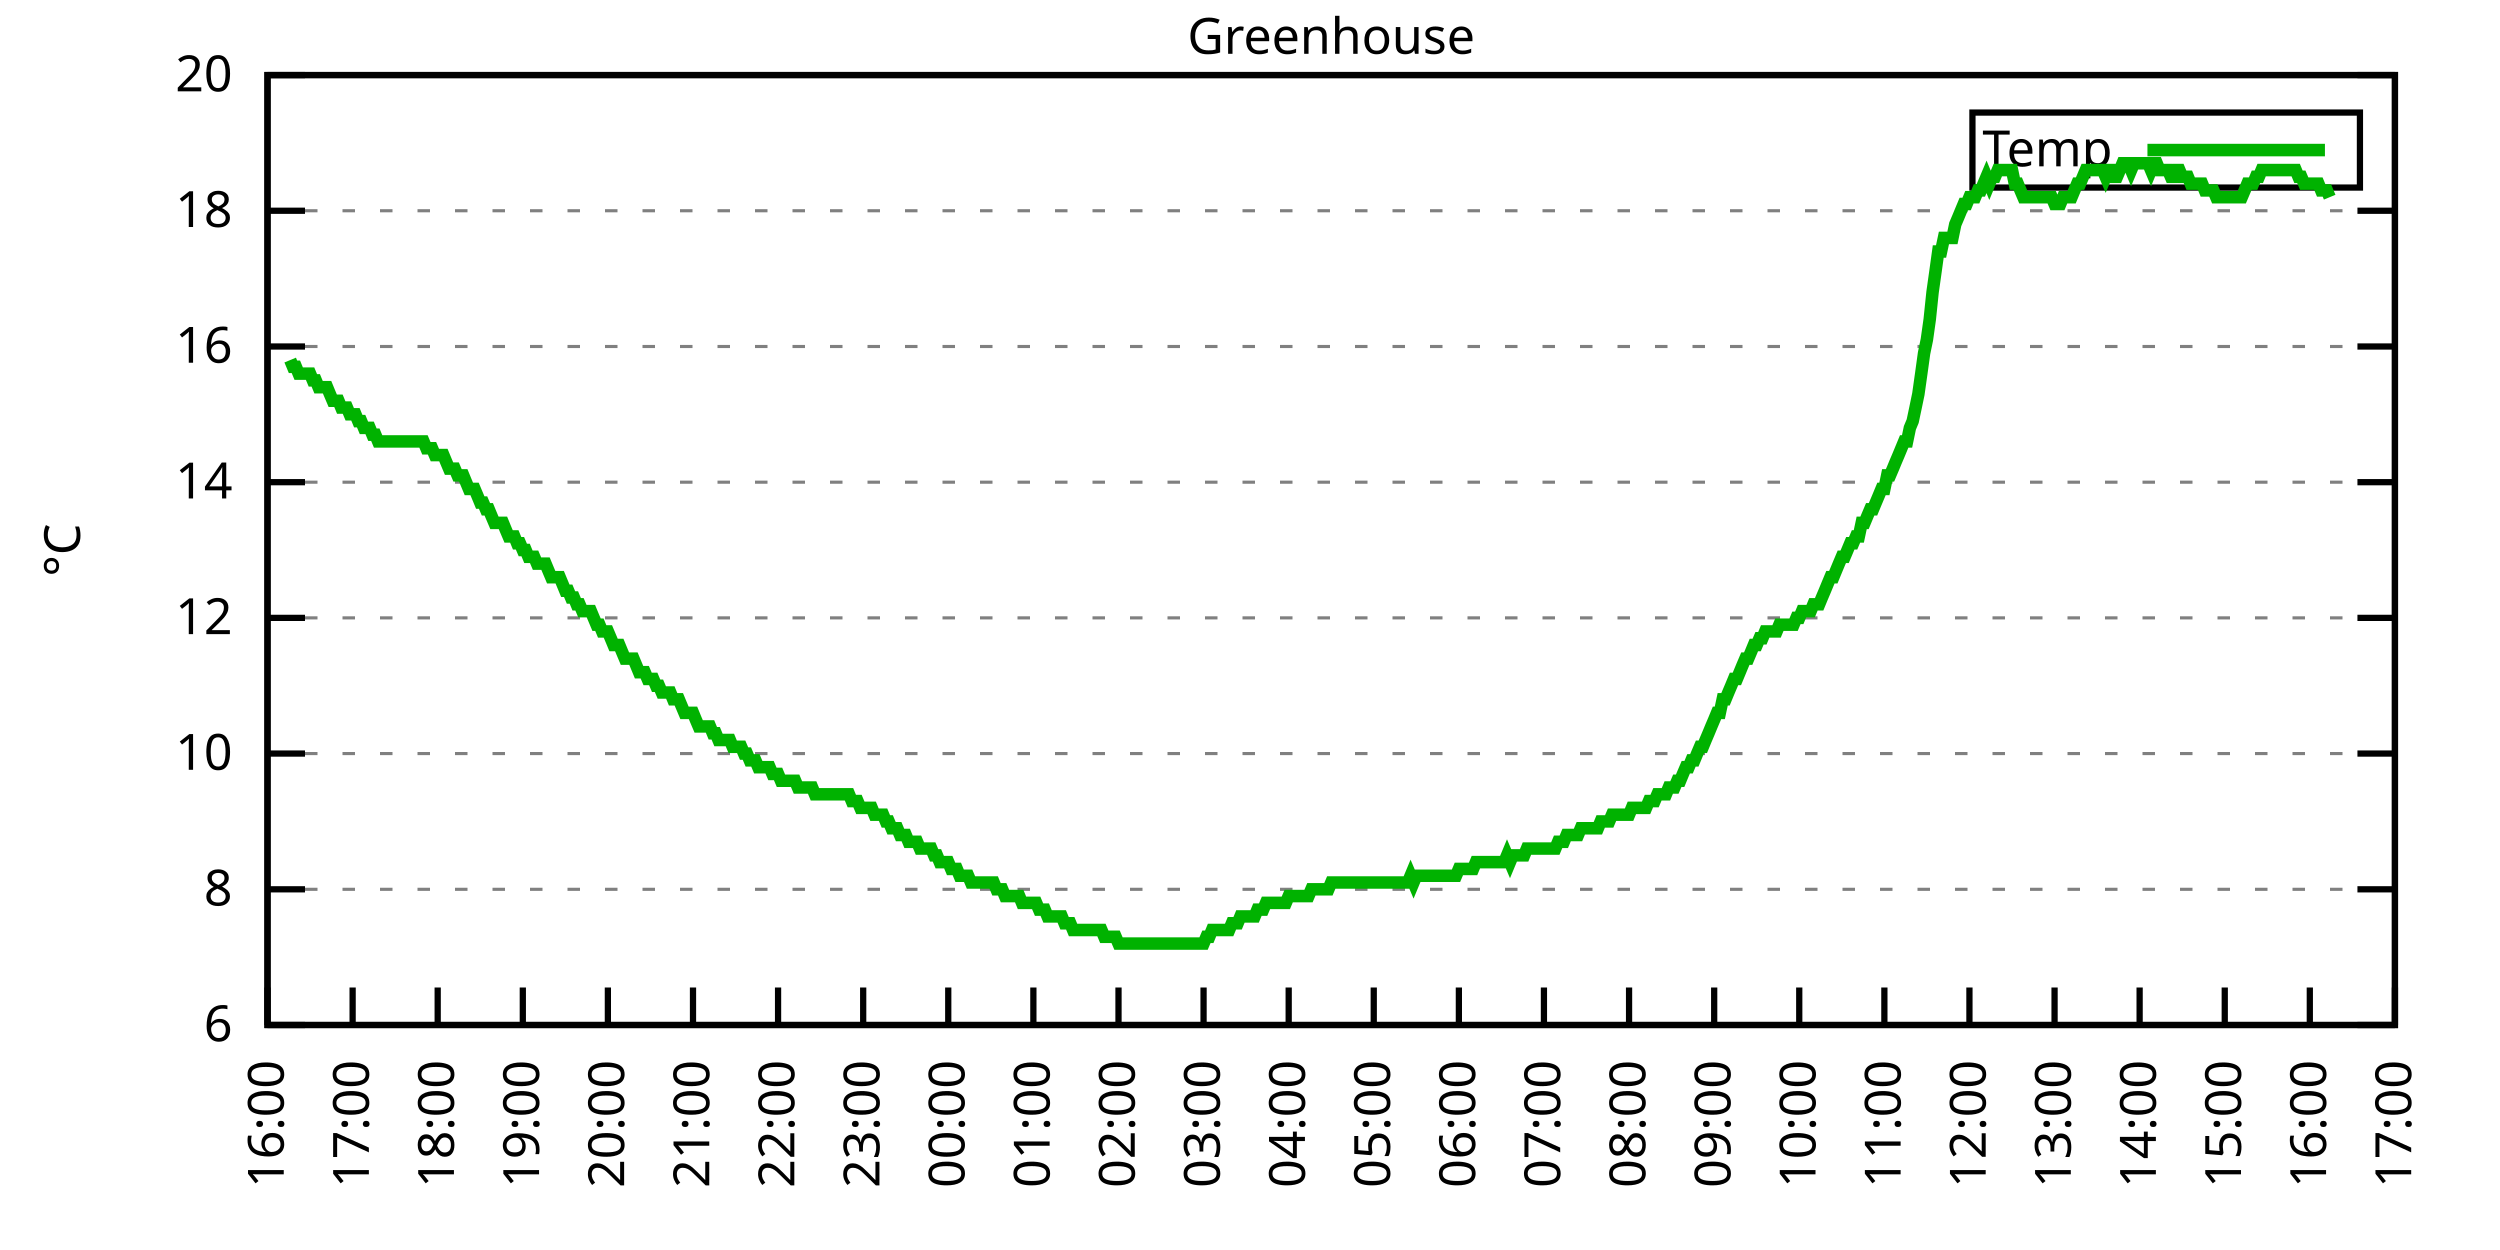
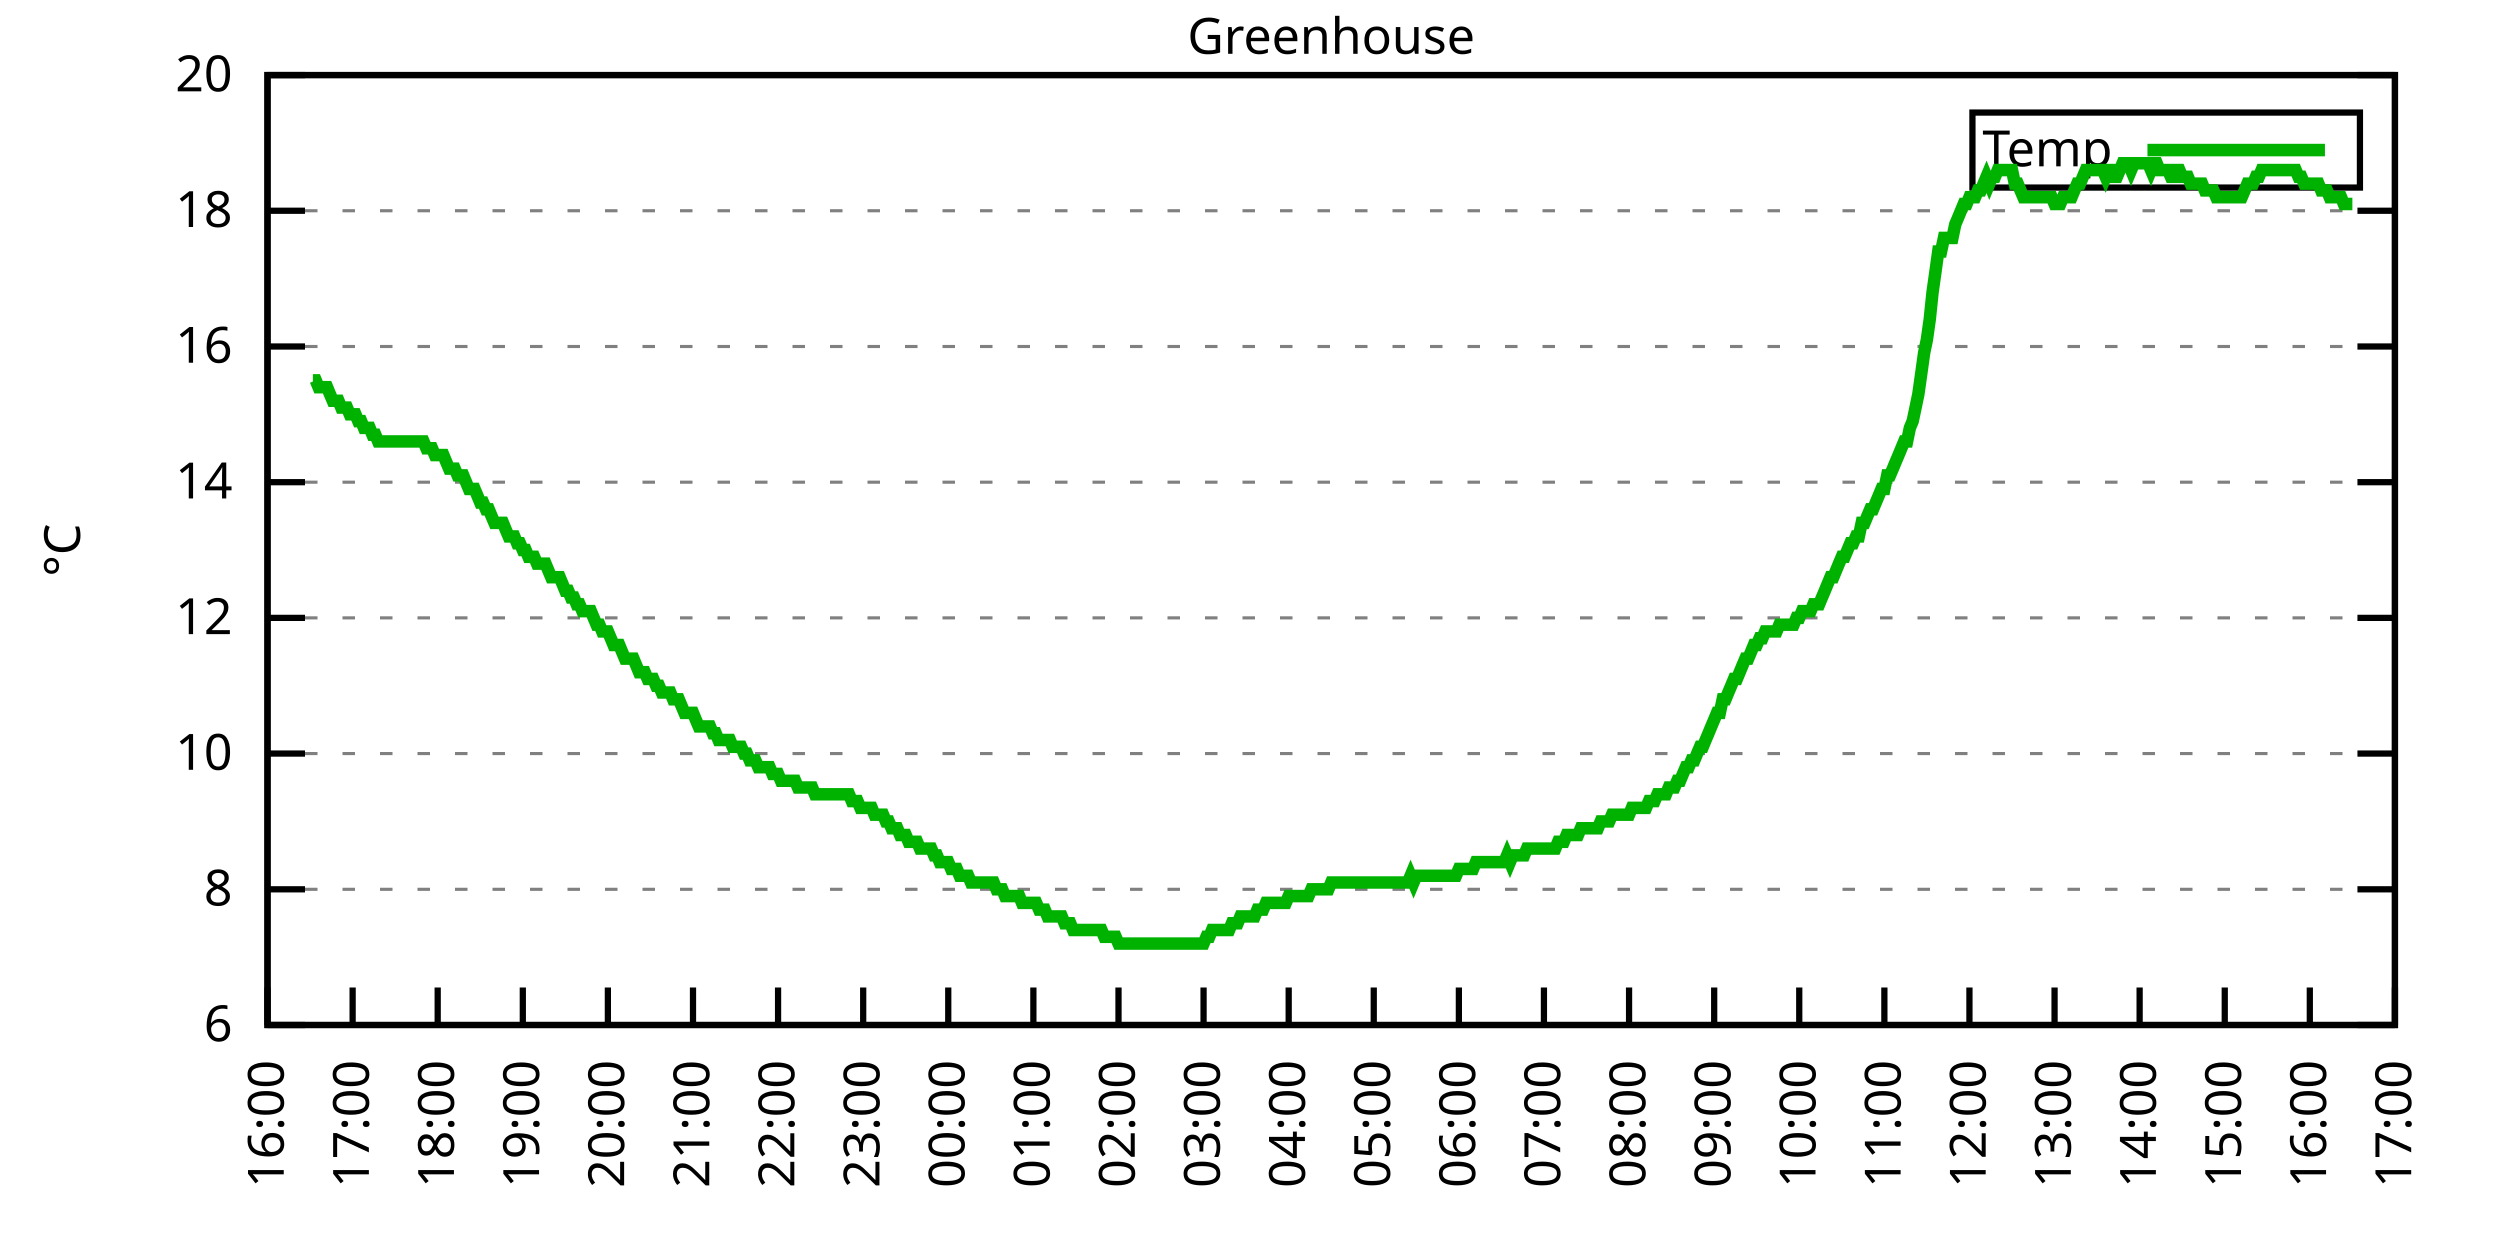
<svg xmlns="http://www.w3.org/2000/svg" xmlns:xlink="http://www.w3.org/1999/xlink" width="400" height="200" viewBox="0 0 400 200">
  <g id="gnuplot_canvas">
    <rect x="0" y="0" width="400" height="200" fill="none" />
    <defs>
      <circle id="gpDot" r="0.5" stroke-width="0.5" stroke="currentColor" />
      <path id="gpPt0" stroke-width="0.333" stroke="currentColor" d="M-1,0 h2 M0,-1 v2" />
      <path id="gpPt1" stroke-width="0.333" stroke="currentColor" d="M-1,-1 L1,1 M1,-1 L-1,1" />
      <path id="gpPt2" stroke-width="0.333" stroke="currentColor" d="M-1,0 L1,0 M0,-1 L0,1 M-1,-1 L1,1 M-1,1 L1,-1" />
      <rect id="gpPt3" stroke-width="0.333" stroke="currentColor" x="-1" y="-1" width="2" height="2" />
      <rect id="gpPt4" stroke-width="0.333" stroke="currentColor" fill="currentColor" x="-1" y="-1" width="2" height="2" />
      <circle id="gpPt5" stroke-width="0.333" stroke="currentColor" cx="0" cy="0" r="1" />
      <use xlink:href="#gpPt5" id="gpPt6" fill="currentColor" stroke="none" />
      <path id="gpPt7" stroke-width="0.333" stroke="currentColor" d="M0,-1.33 L-1.33,0.67 L1.33,0.67 z" />
      <use xlink:href="#gpPt7" id="gpPt8" fill="currentColor" stroke="none" />
      <use xlink:href="#gpPt7" id="gpPt9" stroke="currentColor" transform="rotate(180)" />
      <use xlink:href="#gpPt9" id="gpPt10" fill="currentColor" stroke="none" />
      <use xlink:href="#gpPt3" id="gpPt11" stroke="currentColor" transform="rotate(45)" />
      <use xlink:href="#gpPt11" id="gpPt12" fill="currentColor" stroke="none" />
      <path id="gpPt13" stroke-width="0.333" stroke="currentColor" d="M0,1.330 L1.265,0.411 L0.782,-1.067 L-0.782,-1.076 L-1.265,0.411 z" />
      <use xlink:href="#gpPt13" id="gpPt14" fill="currentColor" stroke="none" />
      <filter id="textbox" filterUnits="objectBoundingBox" x="0" y="0" height="1" width="1">
        <feFlood flood-color="white" flood-opacity="1" result="bgnd" />
        <feComposite in="SourceGraphic" in2="bgnd" operator="atop" />
      </filter>
      <filter id="greybox" filterUnits="objectBoundingBox" x="0" y="0" height="1" width="1">
        <feFlood flood-color="lightgrey" flood-opacity="1" result="grey" />
        <feComposite in="SourceGraphic" in2="grey" operator="atop" />
      </filter>
    </defs>
    <g fill="none" color="white" stroke="currentColor" stroke-width="1.00" stroke-linecap="butt" stroke-linejoin="miter">
</g>
    <g fill="none" color="black" stroke="currentColor" stroke-width="1.00" stroke-linecap="butt" stroke-linejoin="miter">
      <g stroke="none" shape-rendering="crispEdges">
        <polygon fill="rgb(255, 255, 255)" points="42.80,164.00 383.18,164.00 383.18,12.02 42.80,12.02 " />
      </g>
    </g>
    <g fill="none" color="black" stroke="currentColor" stroke-width="1.00" stroke-linecap="butt" stroke-linejoin="miter">
</g>
    <g fill="none" color="black" stroke="black" stroke-width="0.50" stroke-linecap="butt" stroke-linejoin="miter">
</g>
    <g fill="none" color="gray" stroke="currentColor" stroke-width="0.50" stroke-linecap="butt" stroke-linejoin="miter">
      <path stroke="gray" stroke-dasharray="2,4" class="gridline" d="M42.80,164.00 L383.19,164.00  " />
    </g>
    <g fill="none" color="gray" stroke="gray" stroke-width="1.00" stroke-linecap="butt" stroke-linejoin="miter">
</g>
    <g fill="none" color="black" stroke="currentColor" stroke-width="1.00" stroke-linecap="butt" stroke-linejoin="miter">
      <path stroke="black" d="M42.80,164.00 L48.80,164.00 M383.19,164.00 L377.19,164.00  " />
      <g transform="translate(37.20,166.60)" stroke="none" fill="black" font-family="Sans" font-size="8.00" text-anchor="end">
        <text>
          <tspan font-family="Sans"> 6</tspan>
        </text>
      </g>
    </g>
    <g fill="none" color="black" stroke="currentColor" stroke-width="1.00" stroke-linecap="butt" stroke-linejoin="miter">
</g>
    <g fill="none" color="black" stroke="black" stroke-width="0.50" stroke-linecap="butt" stroke-linejoin="miter">
</g>
    <g fill="none" color="gray" stroke="currentColor" stroke-width="0.50" stroke-linecap="butt" stroke-linejoin="miter">
      <path stroke="gray" stroke-dasharray="2,4" class="gridline" d="M42.80,142.29 L383.19,142.29  " />
    </g>
    <g fill="none" color="gray" stroke="gray" stroke-width="1.00" stroke-linecap="butt" stroke-linejoin="miter">
</g>
    <g fill="none" color="black" stroke="currentColor" stroke-width="1.00" stroke-linecap="butt" stroke-linejoin="miter">
      <path stroke="black" d="M42.80,142.29 L48.80,142.29 M383.19,142.29 L377.19,142.29  " />
      <g transform="translate(37.20,144.89)" stroke="none" fill="black" font-family="Sans" font-size="8.00" text-anchor="end">
        <text>
          <tspan font-family="Sans"> 8</tspan>
        </text>
      </g>
    </g>
    <g fill="none" color="black" stroke="currentColor" stroke-width="1.00" stroke-linecap="butt" stroke-linejoin="miter">
</g>
    <g fill="none" color="black" stroke="black" stroke-width="0.50" stroke-linecap="butt" stroke-linejoin="miter">
</g>
    <g fill="none" color="gray" stroke="currentColor" stroke-width="0.50" stroke-linecap="butt" stroke-linejoin="miter">
      <path stroke="gray" stroke-dasharray="2,4" class="gridline" d="M42.80,120.57 L383.19,120.57  " />
    </g>
    <g fill="none" color="gray" stroke="gray" stroke-width="1.00" stroke-linecap="butt" stroke-linejoin="miter">
</g>
    <g fill="none" color="black" stroke="currentColor" stroke-width="1.00" stroke-linecap="butt" stroke-linejoin="miter">
      <path stroke="black" d="M42.80,120.57 L48.80,120.57 M383.19,120.57 L377.19,120.57  " />
      <g transform="translate(37.20,123.17)" stroke="none" fill="black" font-family="Sans" font-size="8.00" text-anchor="end">
        <text>
          <tspan font-family="Sans"> 10</tspan>
        </text>
      </g>
    </g>
    <g fill="none" color="black" stroke="currentColor" stroke-width="1.00" stroke-linecap="butt" stroke-linejoin="miter">
</g>
    <g fill="none" color="black" stroke="black" stroke-width="0.50" stroke-linecap="butt" stroke-linejoin="miter">
</g>
    <g fill="none" color="gray" stroke="currentColor" stroke-width="0.50" stroke-linecap="butt" stroke-linejoin="miter">
      <path stroke="gray" stroke-dasharray="2,4" class="gridline" d="M42.80,98.86 L383.19,98.86  " />
    </g>
    <g fill="none" color="gray" stroke="gray" stroke-width="1.00" stroke-linecap="butt" stroke-linejoin="miter">
</g>
    <g fill="none" color="black" stroke="currentColor" stroke-width="1.00" stroke-linecap="butt" stroke-linejoin="miter">
      <path stroke="black" d="M42.80,98.86 L48.80,98.86 M383.19,98.86 L377.19,98.86  " />
      <g transform="translate(37.20,101.46)" stroke="none" fill="black" font-family="Sans" font-size="8.00" text-anchor="end">
        <text>
          <tspan font-family="Sans"> 12</tspan>
        </text>
      </g>
    </g>
    <g fill="none" color="black" stroke="currentColor" stroke-width="1.00" stroke-linecap="butt" stroke-linejoin="miter">
</g>
    <g fill="none" color="black" stroke="black" stroke-width="0.50" stroke-linecap="butt" stroke-linejoin="miter">
</g>
    <g fill="none" color="gray" stroke="currentColor" stroke-width="0.50" stroke-linecap="butt" stroke-linejoin="miter">
      <path stroke="gray" stroke-dasharray="2,4" class="gridline" d="M42.80,77.15 L383.19,77.15  " />
    </g>
    <g fill="none" color="gray" stroke="gray" stroke-width="1.00" stroke-linecap="butt" stroke-linejoin="miter">
</g>
    <g fill="none" color="black" stroke="currentColor" stroke-width="1.00" stroke-linecap="butt" stroke-linejoin="miter">
      <path stroke="black" d="M42.80,77.15 L48.80,77.15 M383.19,77.15 L377.19,77.15  " />
      <g transform="translate(37.20,79.75)" stroke="none" fill="black" font-family="Sans" font-size="8.00" text-anchor="end">
        <text>
          <tspan font-family="Sans"> 14</tspan>
        </text>
      </g>
    </g>
    <g fill="none" color="black" stroke="currentColor" stroke-width="1.00" stroke-linecap="butt" stroke-linejoin="miter">
</g>
    <g fill="none" color="black" stroke="black" stroke-width="0.50" stroke-linecap="butt" stroke-linejoin="miter">
</g>
    <g fill="none" color="gray" stroke="currentColor" stroke-width="0.50" stroke-linecap="butt" stroke-linejoin="miter">
      <path stroke="gray" stroke-dasharray="2,4" class="gridline" d="M42.80,55.44 L383.19,55.44  " />
    </g>
    <g fill="none" color="gray" stroke="gray" stroke-width="1.00" stroke-linecap="butt" stroke-linejoin="miter">
</g>
    <g fill="none" color="black" stroke="currentColor" stroke-width="1.00" stroke-linecap="butt" stroke-linejoin="miter">
      <path stroke="black" d="M42.80,55.44 L48.80,55.44 M383.19,55.44 L377.19,55.44  " />
      <g transform="translate(37.20,58.04)" stroke="none" fill="black" font-family="Sans" font-size="8.00" text-anchor="end">
        <text>
          <tspan font-family="Sans"> 16</tspan>
        </text>
      </g>
    </g>
    <g fill="none" color="black" stroke="currentColor" stroke-width="1.00" stroke-linecap="butt" stroke-linejoin="miter">
</g>
    <g fill="none" color="black" stroke="black" stroke-width="0.50" stroke-linecap="butt" stroke-linejoin="miter">
</g>
    <g fill="none" color="gray" stroke="currentColor" stroke-width="0.50" stroke-linecap="butt" stroke-linejoin="miter">
      <path stroke="gray" stroke-dasharray="2,4" class="gridline" d="M42.80,33.72 L383.19,33.72  " />
    </g>
    <g fill="none" color="gray" stroke="gray" stroke-width="1.00" stroke-linecap="butt" stroke-linejoin="miter">
</g>
    <g fill="none" color="black" stroke="currentColor" stroke-width="1.00" stroke-linecap="butt" stroke-linejoin="miter">
      <path stroke="black" d="M42.80,33.72 L48.80,33.72 M383.19,33.72 L377.19,33.72  " />
      <g transform="translate(37.20,36.32)" stroke="none" fill="black" font-family="Sans" font-size="8.00" text-anchor="end">
        <text>
          <tspan font-family="Sans"> 18</tspan>
        </text>
      </g>
    </g>
    <g fill="none" color="black" stroke="currentColor" stroke-width="1.00" stroke-linecap="butt" stroke-linejoin="miter">
</g>
    <g fill="none" color="black" stroke="black" stroke-width="0.50" stroke-linecap="butt" stroke-linejoin="miter">
</g>
    <g fill="none" color="gray" stroke="currentColor" stroke-width="0.50" stroke-linecap="butt" stroke-linejoin="miter">
      <path stroke="gray" stroke-dasharray="2,4" class="gridline" d="M42.80,12.01 L383.19,12.01  " />
    </g>
    <g fill="none" color="gray" stroke="gray" stroke-width="1.00" stroke-linecap="butt" stroke-linejoin="miter">
</g>
    <g fill="none" color="black" stroke="currentColor" stroke-width="1.00" stroke-linecap="butt" stroke-linejoin="miter">
      <path stroke="black" d="M42.80,12.01 L48.80,12.01 M383.19,12.01 L377.19,12.01  " />
      <g transform="translate(37.20,14.61)" stroke="none" fill="black" font-family="Sans" font-size="8.00" text-anchor="end">
        <text>
          <tspan font-family="Sans"> 20</tspan>
        </text>
      </g>
    </g>
    <g fill="none" color="black" stroke="currentColor" stroke-width="1.00" stroke-linecap="butt" stroke-linejoin="miter">
      <path stroke="black" d="M42.80,164.00 L42.80,158.00  " />
      <g transform="translate(45.40,169.60) rotate(270.00)" stroke="none" fill="black" font-family="Sans" font-size="8.00" text-anchor="end">
        <text>
          <tspan font-family="Sans">16:00</tspan>
        </text>
      </g>
    </g>
    <g fill="none" color="black" stroke="currentColor" stroke-width="1.00" stroke-linecap="butt" stroke-linejoin="miter">
      <path stroke="black" d="M56.42,164.00 L56.42,158.00  " />
      <g transform="translate(59.02,169.60) rotate(270.00)" stroke="none" fill="black" font-family="Sans" font-size="8.00" text-anchor="end">
        <text>
          <tspan font-family="Sans">17:00</tspan>
        </text>
      </g>
    </g>
    <g fill="none" color="black" stroke="currentColor" stroke-width="1.00" stroke-linecap="butt" stroke-linejoin="miter">
      <path stroke="black" d="M70.03,164.00 L70.03,158.00  " />
      <g transform="translate(72.63,169.60) rotate(270.00)" stroke="none" fill="black" font-family="Sans" font-size="8.00" text-anchor="end">
        <text>
          <tspan font-family="Sans">18:00</tspan>
        </text>
      </g>
    </g>
    <g fill="none" color="black" stroke="currentColor" stroke-width="1.00" stroke-linecap="butt" stroke-linejoin="miter">
      <path stroke="black" d="M83.65,164.00 L83.65,158.00  " />
      <g transform="translate(86.25,169.60) rotate(270.00)" stroke="none" fill="black" font-family="Sans" font-size="8.00" text-anchor="end">
        <text>
          <tspan font-family="Sans">19:00</tspan>
        </text>
      </g>
    </g>
    <g fill="none" color="black" stroke="currentColor" stroke-width="1.00" stroke-linecap="butt" stroke-linejoin="miter">
      <path stroke="black" d="M97.26,164.00 L97.26,158.00  " />
      <g transform="translate(99.86,169.60) rotate(270.00)" stroke="none" fill="black" font-family="Sans" font-size="8.00" text-anchor="end">
        <text>
          <tspan font-family="Sans">20:00</tspan>
        </text>
      </g>
    </g>
    <g fill="none" color="black" stroke="currentColor" stroke-width="1.00" stroke-linecap="butt" stroke-linejoin="miter">
      <path stroke="black" d="M110.88,164.00 L110.88,158.00  " />
      <g transform="translate(113.48,169.60) rotate(270.00)" stroke="none" fill="black" font-family="Sans" font-size="8.00" text-anchor="end">
        <text>
          <tspan font-family="Sans">21:00</tspan>
        </text>
      </g>
    </g>
    <g fill="none" color="black" stroke="currentColor" stroke-width="1.00" stroke-linecap="butt" stroke-linejoin="miter">
      <path stroke="black" d="M124.49,164.00 L124.49,158.00  " />
      <g transform="translate(127.09,169.60) rotate(270.00)" stroke="none" fill="black" font-family="Sans" font-size="8.00" text-anchor="end">
        <text>
          <tspan font-family="Sans">22:00</tspan>
        </text>
      </g>
    </g>
    <g fill="none" color="black" stroke="currentColor" stroke-width="1.00" stroke-linecap="butt" stroke-linejoin="miter">
      <path stroke="black" d="M138.11,164.00 L138.11,158.00  " />
      <g transform="translate(140.71,169.60) rotate(270.00)" stroke="none" fill="black" font-family="Sans" font-size="8.00" text-anchor="end">
        <text>
          <tspan font-family="Sans">23:00</tspan>
        </text>
      </g>
    </g>
    <g fill="none" color="black" stroke="currentColor" stroke-width="1.00" stroke-linecap="butt" stroke-linejoin="miter">
      <path stroke="black" d="M151.72,164.00 L151.72,158.00  " />
      <g transform="translate(154.32,169.60) rotate(270.00)" stroke="none" fill="black" font-family="Sans" font-size="8.00" text-anchor="end">
        <text>
          <tspan font-family="Sans">00:00</tspan>
        </text>
      </g>
    </g>
    <g fill="none" color="black" stroke="currentColor" stroke-width="1.00" stroke-linecap="butt" stroke-linejoin="miter">
      <path stroke="black" d="M165.34,164.00 L165.34,158.00  " />
      <g transform="translate(167.94,169.60) rotate(270.00)" stroke="none" fill="black" font-family="Sans" font-size="8.00" text-anchor="end">
        <text>
          <tspan font-family="Sans">01:00</tspan>
        </text>
      </g>
    </g>
    <g fill="none" color="black" stroke="currentColor" stroke-width="1.00" stroke-linecap="butt" stroke-linejoin="miter">
      <path stroke="black" d="M178.96,164.00 L178.96,158.00  " />
      <g transform="translate(181.56,169.60) rotate(270.00)" stroke="none" fill="black" font-family="Sans" font-size="8.00" text-anchor="end">
        <text>
          <tspan font-family="Sans">02:00</tspan>
        </text>
      </g>
    </g>
    <g fill="none" color="black" stroke="currentColor" stroke-width="1.00" stroke-linecap="butt" stroke-linejoin="miter">
      <path stroke="black" d="M192.57,164.00 L192.57,158.00  " />
      <g transform="translate(195.17,169.60) rotate(270.00)" stroke="none" fill="black" font-family="Sans" font-size="8.00" text-anchor="end">
        <text>
          <tspan font-family="Sans">03:00</tspan>
        </text>
      </g>
    </g>
    <g fill="none" color="black" stroke="currentColor" stroke-width="1.00" stroke-linecap="butt" stroke-linejoin="miter">
      <path stroke="black" d="M206.19,164.00 L206.19,158.00  " />
      <g transform="translate(208.79,169.60) rotate(270.00)" stroke="none" fill="black" font-family="Sans" font-size="8.00" text-anchor="end">
        <text>
          <tspan font-family="Sans">04:00</tspan>
        </text>
      </g>
    </g>
    <g fill="none" color="black" stroke="currentColor" stroke-width="1.00" stroke-linecap="butt" stroke-linejoin="miter">
      <path stroke="black" d="M219.80,164.00 L219.80,158.00  " />
      <g transform="translate(222.40,169.60) rotate(270.00)" stroke="none" fill="black" font-family="Sans" font-size="8.00" text-anchor="end">
        <text>
          <tspan font-family="Sans">05:00</tspan>
        </text>
      </g>
    </g>
    <g fill="none" color="black" stroke="currentColor" stroke-width="1.00" stroke-linecap="butt" stroke-linejoin="miter">
      <path stroke="black" d="M233.42,164.00 L233.42,158.00  " />
      <g transform="translate(236.02,169.60) rotate(270.00)" stroke="none" fill="black" font-family="Sans" font-size="8.00" text-anchor="end">
        <text>
          <tspan font-family="Sans">06:00</tspan>
        </text>
      </g>
    </g>
    <g fill="none" color="black" stroke="currentColor" stroke-width="1.00" stroke-linecap="butt" stroke-linejoin="miter">
      <path stroke="black" d="M247.03,164.00 L247.03,158.00  " />
      <g transform="translate(249.63,169.60) rotate(270.00)" stroke="none" fill="black" font-family="Sans" font-size="8.00" text-anchor="end">
        <text>
          <tspan font-family="Sans">07:00</tspan>
        </text>
      </g>
    </g>
    <g fill="none" color="black" stroke="currentColor" stroke-width="1.00" stroke-linecap="butt" stroke-linejoin="miter">
      <path stroke="black" d="M260.65,164.00 L260.65,158.00  " />
      <g transform="translate(263.25,169.60) rotate(270.00)" stroke="none" fill="black" font-family="Sans" font-size="8.00" text-anchor="end">
        <text>
          <tspan font-family="Sans">08:00</tspan>
        </text>
      </g>
    </g>
    <g fill="none" color="black" stroke="currentColor" stroke-width="1.00" stroke-linecap="butt" stroke-linejoin="miter">
      <path stroke="black" d="M274.27,164.00 L274.27,158.00  " />
      <g transform="translate(276.87,169.60) rotate(270.00)" stroke="none" fill="black" font-family="Sans" font-size="8.00" text-anchor="end">
        <text>
          <tspan font-family="Sans">09:00</tspan>
        </text>
      </g>
    </g>
    <g fill="none" color="black" stroke="currentColor" stroke-width="1.00" stroke-linecap="butt" stroke-linejoin="miter">
      <path stroke="black" d="M287.88,164.00 L287.88,158.00  " />
      <g transform="translate(290.48,169.60) rotate(270.00)" stroke="none" fill="black" font-family="Sans" font-size="8.00" text-anchor="end">
        <text>
          <tspan font-family="Sans">10:00</tspan>
        </text>
      </g>
    </g>
    <g fill="none" color="black" stroke="currentColor" stroke-width="1.00" stroke-linecap="butt" stroke-linejoin="miter">
      <path stroke="black" d="M301.50,164.00 L301.50,158.00  " />
      <g transform="translate(304.10,169.60) rotate(270.00)" stroke="none" fill="black" font-family="Sans" font-size="8.00" text-anchor="end">
        <text>
          <tspan font-family="Sans">11:00</tspan>
        </text>
      </g>
    </g>
    <g fill="none" color="black" stroke="currentColor" stroke-width="1.00" stroke-linecap="butt" stroke-linejoin="miter">
      <path stroke="black" d="M315.11,164.00 L315.11,158.00  " />
      <g transform="translate(317.71,169.60) rotate(270.00)" stroke="none" fill="black" font-family="Sans" font-size="8.00" text-anchor="end">
        <text>
          <tspan font-family="Sans">12:00</tspan>
        </text>
      </g>
    </g>
    <g fill="none" color="black" stroke="currentColor" stroke-width="1.00" stroke-linecap="butt" stroke-linejoin="miter">
      <path stroke="black" d="M328.73,164.00 L328.73,158.00  " />
      <g transform="translate(331.33,169.60) rotate(270.00)" stroke="none" fill="black" font-family="Sans" font-size="8.00" text-anchor="end">
        <text>
          <tspan font-family="Sans">13:00</tspan>
        </text>
      </g>
    </g>
    <g fill="none" color="black" stroke="currentColor" stroke-width="1.00" stroke-linecap="butt" stroke-linejoin="miter">
      <path stroke="black" d="M342.34,164.00 L342.34,158.00  " />
      <g transform="translate(344.94,169.60) rotate(270.00)" stroke="none" fill="black" font-family="Sans" font-size="8.00" text-anchor="end">
        <text>
          <tspan font-family="Sans">14:00</tspan>
        </text>
      </g>
    </g>
    <g fill="none" color="black" stroke="currentColor" stroke-width="1.00" stroke-linecap="butt" stroke-linejoin="miter">
      <path stroke="black" d="M355.96,164.00 L355.96,158.00  " />
      <g transform="translate(358.56,169.60) rotate(270.00)" stroke="none" fill="black" font-family="Sans" font-size="8.00" text-anchor="end">
        <text>
          <tspan font-family="Sans">15:00</tspan>
        </text>
      </g>
    </g>
    <g fill="none" color="black" stroke="currentColor" stroke-width="1.00" stroke-linecap="butt" stroke-linejoin="miter">
      <path stroke="black" d="M369.57,164.00 L369.57,158.00  " />
      <g transform="translate(372.17,169.60) rotate(270.00)" stroke="none" fill="black" font-family="Sans" font-size="8.00" text-anchor="end">
        <text>
          <tspan font-family="Sans">16:00</tspan>
        </text>
      </g>
    </g>
    <g fill="none" color="black" stroke="currentColor" stroke-width="1.00" stroke-linecap="butt" stroke-linejoin="miter">
      <path stroke="black" d="M383.19,164.00 L383.19,158.00  " />
      <g transform="translate(385.79,169.60) rotate(270.00)" stroke="none" fill="black" font-family="Sans" font-size="8.00" text-anchor="end">
        <text>
          <tspan font-family="Sans">17:00</tspan>
        </text>
      </g>
    </g>
    <g fill="none" color="black" stroke="currentColor" stroke-width="1.00" stroke-linecap="butt" stroke-linejoin="miter">
</g>
    <g fill="none" color="black" stroke="currentColor" stroke-width="1.00" stroke-linecap="butt" stroke-linejoin="miter">
      <path stroke="black" d="M42.80,12.01 L42.80,164.00 L383.19,164.00 L383.19,12.01 L42.80,12.01 Z  " />
    </g>
    <g fill="none" color="black" stroke="currentColor" stroke-width="1.00" stroke-linecap="butt" stroke-linejoin="miter">
</g>
    <g fill="none" color="black" stroke="currentColor" stroke-width="1.00" stroke-linecap="butt" stroke-linejoin="miter">
      <path stroke="black" d="M315.59,30.01 L315.59,18.01 L377.59,18.01 L377.59,30.01 L315.59,30.01 Z  " />
    </g>
    <g id="Greenhouse_plot_1">
      <g fill="none" color="white" stroke="black" stroke-width="2.00" stroke-linecap="butt" stroke-linejoin="miter">
</g>
      <g fill="none" color="black" stroke="currentColor" stroke-width="2.00" stroke-linecap="butt" stroke-linejoin="miter">
        <g transform="translate(337.99,26.61)" stroke="none" fill="black" font-family="Sans" font-size="8.00" text-anchor="end">
          <text>
            <tspan font-family="Sans">Temp</tspan>
          </text>
        </g>
      </g>
      <g fill="none" color="black" stroke="currentColor" stroke-width="2.00" stroke-linecap="butt" stroke-linejoin="miter">
-         <path stroke="rgb(  0, 178,   0)" d="M343.59,24.01 L371.99,24.01 M46.43,57.61 L46.88,58.69 L47.34,58.69 L47.79,59.78 L48.25,59.78 L48.70,59.78   L49.15,59.78 L49.61,59.78 L50.06,60.86 L50.52,60.86 L50.97,61.95 L51.42,61.95 L51.88,61.95 L52.33,61.95   L52.78,63.04 L53.24,64.12 L53.69,64.12 L54.15,64.12 L54.60,65.21 L55.05,65.21 L55.51,65.21 L55.96,66.29   L56.42,66.29 L56.87,66.29 L57.32,67.38 L57.78,67.38 L58.23,68.46 L58.68,68.46 L59.14,68.46 L59.59,69.55   L60.05,69.55 L60.50,70.63 L60.95,70.63 L61.41,70.63 L61.86,70.63 L62.32,70.63 L62.77,70.63 L63.22,70.63   L63.68,70.63 L64.13,70.63 L64.58,70.63 L65.04,70.63 L65.49,70.63 L65.95,70.63 L66.40,70.63 L66.85,70.63   L67.31,70.63 L67.76,70.63 L68.22,71.72 L68.67,71.72 L69.12,71.72 L69.58,72.81 L70.03,72.81 L70.49,72.81   L70.94,72.81 L71.39,73.89 L71.85,74.98 L72.30,74.98 L72.75,74.98 L73.21,76.06 L73.66,76.06 L74.12,76.06   L74.57,77.15 L75.02,78.23 L75.48,78.23 L75.93,78.23 L76.39,79.32 L76.84,80.41 L77.29,80.41 L77.75,81.49   L78.20,81.49 L78.65,82.58 L79.11,83.66 L79.56,83.66 L80.02,83.66 L80.47,83.66 L80.92,84.75 L81.38,85.83   L81.83,85.83 L82.29,85.83 L82.74,86.92 L83.19,86.92 L83.65,88.00 L84.10,88.00 L84.55,89.09 L85.01,89.09   L85.46,89.09 L85.92,90.18 L86.37,90.18 L86.82,90.18 L87.28,90.18 L87.73,91.26 L88.19,92.35 L88.64,92.35   L89.09,92.35 L89.55,92.35 L90.00,93.43 L90.45,94.52 L90.91,94.52 L91.36,95.60 L91.82,95.60 L92.27,96.69   L92.72,96.69 L93.18,97.78 L93.63,97.78 L94.09,97.78 L94.54,97.78 L94.99,98.86 L95.45,99.95 L95.90,99.95   L96.35,101.03 L96.81,101.03 L97.26,101.03 L97.72,102.12 L98.17,103.20 L98.62,103.20 L99.08,103.20 L99.53,104.29   L99.99,105.38 L100.44,105.38 L100.89,105.38 L101.35,105.38 L101.80,106.46 L102.25,107.55 L102.71,107.55 L103.16,107.55   L103.62,108.63 L104.07,108.63 L104.52,108.63 L104.98,109.72 L105.43,109.72 L105.89,110.80 L106.34,110.80 L106.79,110.80   L107.25,110.80 L107.70,111.89 L108.15,111.89 L108.61,111.89 L109.06,112.97 L109.52,114.06 L109.97,114.06 L110.42,114.06   L110.88,114.06 L111.33,115.15 L111.79,116.23 L112.24,116.23 L112.69,116.23 L113.15,116.23 L113.60,116.23 L114.05,117.32   L114.51,117.32 L114.96,118.40 L115.42,118.40 L115.87,118.40 L116.32,118.40 L116.78,118.40 L117.23,119.49 L117.69,119.49   L118.14,119.49 L118.59,119.49 L119.05,120.57 L119.50,120.57 L119.96,121.66 L120.41,121.66 L120.86,121.66 L121.32,122.75   L121.77,122.75 L122.22,122.75 L122.68,122.75 L123.13,122.75 L123.59,123.83 L124.04,123.83 L124.49,123.83 L124.95,124.92   L125.40,124.92 L125.86,124.92 L126.31,124.92 L126.76,124.92 L127.22,124.92 L127.67,126.00 L128.12,126.00 L128.58,126.00   L129.03,126.00 L129.49,126.00 L129.94,126.00 L130.39,127.09 L130.85,127.09 L131.30,127.09 L131.76,127.09 L132.21,127.09   L132.66,127.09 L133.12,127.09 L133.57,127.09 L134.02,127.09 L134.48,127.09 L134.93,127.09 L135.39,127.09 L135.84,127.09   L136.29,128.17 L136.75,128.17 L137.20,128.17 L137.66,129.26 L138.11,129.26 L138.56,129.26 L139.02,129.26 L139.47,129.26   L139.92,130.35 L140.38,130.35 L140.83,130.35 L141.29,130.35 L141.74,131.43 L142.19,131.43 L142.65,132.52 L143.10,132.52   L143.56,132.52 L144.01,133.60 L144.46,133.60 L144.92,133.60 L145.37,134.69 L145.82,134.69 L146.28,134.69 L146.73,134.69   L147.19,135.77 L147.64,135.77 L148.09,135.77 L148.55,135.77 L149.00,135.77 L149.46,136.86 L149.91,136.86 L150.36,137.94   L150.82,137.94 L151.27,137.94 L151.72,137.94 L152.18,139.03 L152.63,139.03 L153.09,139.03 L153.54,140.12 L153.99,140.12   L154.45,140.12 L154.90,140.12 L155.36,141.20 L155.81,141.20 L156.26,141.20 L156.72,141.20 L157.17,141.20 L157.62,141.20   L158.08,141.20 L158.53,141.20 L158.99,141.20 L159.44,142.29 L159.89,142.29 L160.35,142.29 L160.80,143.37 L161.26,143.37   L161.71,143.37 L162.16,143.37 L162.62,143.37 L163.07,143.37 L163.52,144.46 L163.98,144.46 L164.43,144.46 L164.89,144.46   L165.34,144.46 L165.79,144.46 L166.25,145.54 L166.70,145.54 L167.16,145.54 L167.61,146.63 L168.06,146.63 L168.52,146.63   L168.97,146.63 L169.43,146.63 L169.88,146.63 L170.33,147.72 L170.79,147.72 L171.24,147.72 L171.69,148.80 L172.15,148.80   L172.60,148.80 L173.06,148.80 L173.51,148.80 L173.96,148.80 L174.42,148.80 L174.87,148.80 L175.33,148.80 L175.78,148.80   L176.23,148.80 L176.69,149.89 L177.14,149.89 L177.59,149.89 L178.05,149.89 L178.50,149.89 L178.96,150.97 L179.41,150.97   L179.86,150.97 L180.32,150.97 L180.77,150.97 L181.23,150.97 L181.68,150.97 L182.13,150.97 L182.59,150.97 L183.04,150.97   L183.49,150.97 L183.95,150.97 L184.40,150.97 L184.86,150.97 L185.31,150.97 L185.76,150.97 L186.22,150.97 L186.67,150.97   L187.13,150.97 L187.58,150.97 L188.03,150.97 L188.49,150.97 L188.94,150.97 L189.39,150.97 L189.85,150.97 L190.30,150.97   L190.76,150.97 L191.21,150.97 L191.66,150.97 L192.12,150.97 L192.57,150.97 L193.03,149.89 L193.48,149.89 L193.93,148.80   L194.39,148.80 L194.84,148.80 L195.29,148.80 L195.75,148.80 L196.20,148.80 L196.66,148.80 L197.11,147.72 L197.56,147.72   L198.02,147.72 L198.47,146.63 L198.93,146.63 L199.38,146.63 L199.83,146.63 L200.29,146.63 L200.74,146.63 L201.19,145.54   L201.65,145.54 L202.10,145.54 L202.56,144.46 L203.01,144.46 L203.46,144.46 L203.92,144.46 L204.37,144.46 L204.83,144.46   L205.28,144.46 L205.73,144.46 L206.19,143.37 L206.64,143.37 L207.09,143.37 L207.55,143.37 L208.00,143.37 L208.46,143.37   L208.91,143.37 L209.36,143.37 L209.82,142.29 L210.27,142.29 L210.73,142.29 L211.18,142.29 L211.63,142.29 L212.09,142.29   L212.54,142.29 L213.00,141.20 L213.45,141.20 L213.90,141.20 L214.36,141.20 L214.81,141.20 L215.26,141.20 L215.72,141.20   L216.17,141.20 L216.63,141.20 L217.08,141.20 L217.53,141.20 L217.99,141.20 L218.44,141.20 L218.90,141.20 L219.35,141.20   L219.80,141.20 L220.26,141.20 L220.71,141.20 L221.16,141.20 L221.62,141.20 L222.07,141.20 L222.53,141.20 L222.98,141.20   L223.43,141.20 L223.89,141.20 L224.34,141.20 L224.80,141.20 L225.25,141.20 L225.70,140.12 L226.16,141.20 L226.61,140.12   L227.06,140.12 L227.52,140.12 L227.97,140.12 L228.43,140.12 L228.88,140.12 L229.33,140.12 L229.79,140.12 L230.24,140.12   L230.70,140.12 L231.15,140.12 L231.60,140.12 L232.06,140.12 L232.51,140.12 L232.96,140.12 L233.42,139.03 L233.87,139.03   L234.33,139.03 L234.78,139.03 L235.23,139.03 L235.69,139.03 L236.14,137.94 L236.60,137.94 L237.05,137.94 L237.50,137.94   L237.96,137.94 L238.41,137.94 L238.86,137.94 L239.32,137.94 L239.77,137.94 L240.23,137.94 L240.68,137.94 L241.13,136.86   L241.59,137.94 L242.04,136.86 L242.50,136.86 L242.95,136.86 L243.40,136.86 L243.86,136.86 L244.31,135.77 L244.76,135.77   L245.22,135.77 L245.67,135.77 L246.13,135.77 L246.58,135.77 L247.03,135.77 L247.49,135.77 L247.94,135.77 L248.40,135.77   L248.85,135.77 L249.30,134.69 L249.76,134.69 L250.21,134.69 L250.66,133.60 L251.12,133.60 L251.57,133.60 L252.03,133.60   L252.48,133.60 L252.93,132.52 L253.39,132.52 L253.84,132.52 L254.30,132.52 L254.75,132.52 L255.20,132.52 L255.66,132.52   L256.11,131.43 L256.56,131.43 L257.02,131.43 L257.47,131.43 L257.93,130.35 L258.38,130.35 L258.83,130.35 L259.29,130.35   L259.74,130.35 L260.20,130.35 L260.65,130.35 L261.10,129.26 L261.56,129.26 L262.01,129.26 L262.47,129.26 L262.92,129.26   L263.37,129.26 L263.83,128.17 L264.28,128.17 L264.73,128.17 L265.19,127.09 L265.64,127.09 L266.10,127.09 L266.55,127.09   L267.00,126.00 L267.46,126.00 L267.91,126.00 L268.37,124.92 L268.82,124.92 L269.27,123.83 L269.73,122.75 L270.18,122.75   L270.63,121.66 L271.09,121.66 L271.54,120.57 L272.00,119.49 L272.45,119.49 L272.90,118.40 L273.36,117.32 L273.81,116.23   L274.27,115.15 L274.72,114.06 L275.17,114.06 L275.63,111.89 L276.08,111.89 L276.53,110.80 L276.99,109.72 L277.44,108.63   L277.90,108.63 L278.35,107.55 L278.80,106.46 L279.26,105.38 L279.71,105.38 L280.17,104.29 L280.62,103.20 L281.07,103.20   L281.53,102.12 L281.98,102.12 L282.43,101.03 L282.89,101.03 L283.34,101.03 L283.80,101.03 L284.25,101.03 L284.70,99.95   L285.16,99.95 L285.61,99.95 L286.07,99.95 L286.52,99.95 L286.97,99.95 L287.43,98.86 L287.88,98.86 L288.33,97.78   L288.79,97.78 L289.24,97.78 L289.70,97.78 L290.15,96.69 L290.60,96.69 L291.06,96.69 L291.51,95.60 L291.97,94.52   L292.42,93.43 L292.87,92.35 L293.33,92.35 L293.78,91.26 L294.23,90.18 L294.69,89.09 L295.14,89.09 L295.60,88.00   L296.05,86.92 L296.50,86.92 L296.96,85.83 L297.41,85.83 L297.87,83.66 L298.32,83.66 L298.77,82.58 L299.23,81.49   L299.68,81.49 L300.13,80.41 L300.59,79.32 L301.04,78.23 L301.50,78.23 L301.95,76.06 L302.40,76.06 L302.86,74.98   L303.31,73.89 L303.77,72.81 L304.22,71.72 L304.67,70.63 L305.13,70.63 L305.58,68.46 L306.03,67.38 L306.49,65.21   L306.94,63.04 L307.40,59.78 L307.85,56.52 L308.30,54.35 L308.76,51.09 L309.21,46.75 L309.67,43.49 L310.12,40.24   L310.57,40.24 L311.03,38.07 L311.48,38.07 L311.94,38.07 L312.39,38.07 L312.84,35.89 L313.30,34.81 L313.75,33.72   L314.20,32.64 L314.66,32.64 L315.11,31.55 L315.57,31.55 L316.02,31.55 L316.47,30.47 L316.93,30.47 L317.38,29.38   L317.84,28.29 L318.29,29.38 L318.74,28.29 L319.20,28.29 L319.65,27.21 L320.10,27.21 L320.56,27.21 L321.01,27.21   L321.47,27.21 L321.92,27.21 L322.37,29.38 L322.83,29.38 L323.28,30.47 L323.74,31.55 L324.19,31.55 L324.64,31.55   L325.10,31.55 L325.55,31.55 L326.00,31.55 L326.46,31.55 L326.91,31.55 L327.37,31.55 L327.82,31.55 L328.27,31.55   L328.73,32.64 L329.18,32.64 L329.64,32.64 L330.09,31.55 L330.54,31.55 L331.00,31.55 L331.45,31.55 L331.90,30.47   L332.36,29.38 L332.81,29.38 L333.27,28.29 L333.72,27.21 L334.17,27.21 L334.63,27.21 L335.08,27.21 L335.54,27.21   L335.99,27.21 L336.44,27.21 L336.90,28.29 L337.35,27.21 L337.80,27.21 L338.26,28.29 L338.71,28.29 L339.17,27.21   L339.62,26.12 L340.07,26.12 L340.53,26.12 L340.98,27.21 L341.44,26.12 L341.89,26.12 L342.34,26.12 L342.80,26.12   L343.25,26.12 L343.70,26.12 L344.16,27.21 L344.61,26.12 L345.07,26.12 L345.52,27.21 L345.97,27.21 L346.43,27.21   L346.88,27.21 L347.34,28.29 L347.79,28.29 L348.24,27.21 L348.70,27.21 L349.15,28.29 L349.60,28.29 L350.06,28.29   L350.51,29.38 L350.97,29.38 L351.42,29.38 L351.87,29.38 L352.33,29.38 L352.78,30.47 L353.24,30.47 L353.69,30.47   L354.14,30.47 L354.60,31.55 L355.05,31.55 L355.50,31.55 L355.96,31.55 L356.41,31.55 L356.87,31.55 L357.32,31.55   L357.77,31.55 L358.23,31.55 L358.68,31.55 L359.14,30.47 L359.59,29.38 L360.04,29.38 L360.50,29.38 L360.95,28.29   L361.41,28.29 L361.86,27.21 L362.31,27.21 L362.77,27.21 L363.22,27.21 L363.67,27.21 L364.13,27.21 L364.58,27.21   L365.04,27.21 L365.49,27.21 L365.94,27.21 L366.40,27.21 L366.85,27.21 L367.31,27.21 L367.76,28.29 L368.21,28.29   L368.67,29.38 L369.12,29.38 L369.57,29.38 L370.03,29.38 L370.48,29.38 L370.94,29.38 L371.39,30.47 L371.84,30.47   L372.30,30.47 L372.75,31.55  " />
+         <path stroke="rgb(  0, 178,   0)" d="M343.59,24.01 L371.99,24.01 M50.06,60.86 L50.52,60.86 L50.97,61.95 L51.42,61.95 L51.88,61.95 L52.33,61.95   L52.78,63.04 L53.24,64.12 L53.69,64.12 L54.15,64.12 L54.60,65.21 L55.05,65.21 L55.51,65.21 L55.96,66.29   L56.42,66.29 L56.87,66.29 L57.32,67.38 L57.78,67.38 L58.23,68.46 L58.68,68.46 L59.14,68.46 L59.59,69.55   L60.05,69.55 L60.50,70.63 L60.95,70.63 L61.41,70.63 L61.86,70.63 L62.32,70.63 L62.77,70.63 L63.22,70.63   L63.68,70.63 L64.13,70.63 L64.58,70.63 L65.04,70.63 L65.49,70.63 L65.95,70.63 L66.40,70.63 L66.85,70.63   L67.31,70.63 L67.76,70.63 L68.22,71.72 L68.67,71.72 L69.12,71.72 L69.58,72.81 L70.03,72.81 L70.49,72.81   L70.94,72.81 L71.39,73.89 L71.85,74.98 L72.30,74.98 L72.75,74.98 L73.21,76.06 L73.66,76.06 L74.12,76.06   L74.57,77.15 L75.02,78.23 L75.48,78.23 L75.93,78.23 L76.39,79.32 L76.84,80.41 L77.29,80.41 L77.75,81.49   L78.20,81.49 L78.65,82.58 L79.11,83.66 L79.56,83.66 L80.02,83.66 L80.47,83.66 L80.92,84.75 L81.38,85.83   L81.83,85.83 L82.29,85.83 L82.74,86.92 L83.19,86.92 L83.65,88.00 L84.10,88.00 L84.55,89.09 L85.01,89.09   L85.46,89.09 L85.92,90.18 L86.37,90.18 L86.82,90.18 L87.28,90.18 L87.73,91.26 L88.19,92.35 L88.64,92.35   L89.09,92.35 L89.55,92.35 L90.00,93.43 L90.45,94.52 L90.91,94.52 L91.36,95.60 L91.82,95.60 L92.27,96.69   L92.72,96.69 L93.18,97.78 L93.63,97.78 L94.09,97.78 L94.54,97.78 L94.99,98.86 L95.45,99.95 L95.90,99.95   L96.35,101.03 L96.81,101.03 L97.26,101.03 L97.72,102.12 L98.17,103.20 L98.62,103.20 L99.08,103.20 L99.53,104.29   L99.99,105.38 L100.44,105.38 L100.89,105.38 L101.35,105.38 L101.80,106.46 L102.25,107.55 L102.71,107.55 L103.16,107.55   L103.62,108.63 L104.07,108.63 L104.52,108.63 L104.98,109.72 L105.43,109.72 L105.89,110.80 L106.34,110.80 L106.79,110.80   L107.25,110.80 L107.70,111.89 L108.15,111.89 L108.61,111.89 L109.06,112.97 L109.52,114.06 L109.97,114.06 L110.42,114.06   L110.88,114.06 L111.33,115.15 L111.79,116.23 L112.24,116.23 L112.69,116.23 L113.15,116.23 L113.60,116.23 L114.05,117.32   L114.51,117.32 L114.96,118.40 L115.42,118.40 L115.87,118.40 L116.32,118.40 L116.78,118.40 L117.23,119.49 L117.69,119.49   L118.14,119.49 L118.59,119.49 L119.05,120.57 L119.50,120.57 L119.96,121.66 L120.41,121.66 L120.86,121.66 L121.32,122.75   L121.77,122.75 L122.22,122.75 L122.68,122.75 L123.13,122.75 L123.59,123.83 L124.04,123.83 L124.49,123.83 L124.95,124.92   L125.40,124.92 L125.86,124.92 L126.31,124.92 L126.76,124.92 L127.22,124.92 L127.67,126.00 L128.12,126.00 L128.58,126.00   L129.03,126.00 L129.49,126.00 L129.94,126.00 L130.39,127.09 L130.85,127.09 L131.30,127.09 L131.76,127.09 L132.21,127.09   L132.66,127.09 L133.12,127.09 L133.57,127.09 L134.02,127.09 L134.48,127.09 L134.93,127.09 L135.39,127.09 L135.84,127.09   L136.29,128.17 L136.75,128.17 L137.20,128.17 L137.66,129.26 L138.11,129.26 L138.56,129.26 L139.02,129.26 L139.47,129.26   L139.92,130.35 L140.38,130.35 L140.83,130.35 L141.29,130.35 L141.74,131.43 L142.19,131.43 L142.65,132.52 L143.10,132.52   L143.56,132.52 L144.01,133.60 L144.46,133.60 L144.92,133.60 L145.37,134.69 L145.82,134.69 L146.28,134.69 L146.73,134.69   L147.19,135.77 L147.64,135.77 L148.09,135.77 L148.55,135.77 L149.00,135.77 L149.46,136.86 L149.91,136.86 L150.36,137.94   L150.82,137.94 L151.27,137.94 L151.72,137.94 L152.18,139.03 L152.63,139.03 L153.09,139.03 L153.54,140.12 L153.99,140.12   L154.45,140.12 L154.90,140.12 L155.36,141.20 L155.81,141.20 L156.26,141.20 L156.72,141.20 L157.17,141.20 L157.62,141.20   L158.08,141.20 L158.53,141.20 L158.99,141.20 L159.44,142.29 L159.89,142.29 L160.35,142.29 L160.80,143.37 L161.26,143.37   L161.71,143.37 L162.16,143.37 L162.62,143.37 L163.07,143.37 L163.52,144.46 L163.98,144.46 L164.43,144.46 L164.89,144.46   L165.34,144.46 L165.79,144.46 L166.25,145.54 L166.70,145.54 L167.16,145.54 L167.61,146.63 L168.06,146.63 L168.52,146.63   L168.97,146.63 L169.43,146.63 L169.88,146.63 L170.33,147.72 L170.79,147.72 L171.24,147.72 L171.69,148.80 L172.15,148.80   L172.60,148.80 L173.06,148.80 L173.51,148.80 L173.96,148.80 L174.42,148.80 L174.87,148.80 L175.33,148.80 L175.78,148.80   L176.23,148.80 L176.69,149.89 L177.14,149.89 L177.59,149.89 L178.05,149.89 L178.50,149.89 L178.96,150.97 L179.41,150.97   L179.86,150.97 L180.32,150.97 L180.77,150.97 L181.23,150.97 L181.68,150.97 L182.13,150.97 L182.59,150.97 L183.04,150.97   L183.49,150.97 L183.95,150.97 L184.40,150.97 L184.86,150.97 L185.31,150.97 L185.76,150.97 L186.22,150.97 L186.67,150.97   L187.13,150.97 L187.58,150.97 L188.03,150.97 L188.49,150.97 L188.94,150.97 L189.39,150.97 L189.85,150.97 L190.30,150.97   L190.76,150.97 L191.21,150.97 L191.66,150.97 L192.12,150.97 L192.57,150.97 L193.03,149.89 L193.48,149.89 L193.93,148.80   L194.39,148.80 L194.84,148.80 L195.29,148.80 L195.75,148.80 L196.20,148.80 L196.66,148.80 L197.11,147.72 L197.56,147.72   L198.02,147.72 L198.47,146.63 L198.93,146.63 L199.38,146.63 L199.83,146.63 L200.29,146.63 L200.74,146.63 L201.19,145.54   L201.65,145.54 L202.10,145.54 L202.56,144.46 L203.01,144.46 L203.46,144.46 L203.92,144.46 L204.37,144.46 L204.83,144.46   L205.28,144.46 L205.73,144.46 L206.19,143.37 L206.64,143.37 L207.09,143.37 L207.55,143.37 L208.00,143.37 L208.46,143.37   L208.91,143.37 L209.36,143.37 L209.82,142.29 L210.27,142.29 L210.73,142.29 L211.18,142.29 L211.63,142.29 L212.09,142.29   L212.54,142.29 L213.00,141.20 L213.45,141.20 L213.90,141.20 L214.36,141.20 L214.81,141.20 L215.26,141.20 L215.72,141.20   L216.17,141.20 L216.63,141.20 L217.08,141.20 L217.53,141.20 L217.99,141.20 L218.44,141.20 L218.90,141.20 L219.35,141.20   L219.80,141.20 L220.26,141.20 L220.71,141.20 L221.16,141.20 L221.62,141.20 L222.07,141.20 L222.53,141.20 L222.98,141.20   L223.43,141.20 L223.89,141.20 L224.34,141.20 L224.80,141.20 L225.25,141.20 L225.70,140.12 L226.16,141.20 L226.61,140.12   L227.06,140.12 L227.52,140.12 L227.97,140.12 L228.43,140.12 L228.88,140.12 L229.33,140.12 L229.79,140.12 L230.24,140.12   L230.70,140.12 L231.15,140.12 L231.60,140.12 L232.06,140.12 L232.51,140.12 L232.96,140.12 L233.42,139.03 L233.87,139.03   L234.33,139.03 L234.78,139.03 L235.23,139.03 L235.69,139.03 L236.14,137.94 L236.60,137.94 L237.05,137.94 L237.50,137.94   L237.96,137.94 L238.41,137.94 L238.86,137.94 L239.32,137.94 L239.77,137.94 L240.23,137.94 L240.68,137.94 L241.13,136.86   L241.59,137.94 L242.04,136.86 L242.50,136.86 L242.95,136.86 L243.40,136.86 L243.86,136.86 L244.31,135.77 L244.76,135.77   L245.22,135.77 L245.67,135.77 L246.13,135.77 L246.58,135.77 L247.03,135.77 L247.49,135.77 L247.94,135.77 L248.40,135.77   L248.85,135.77 L249.30,134.69 L249.76,134.69 L250.21,134.69 L250.66,133.60 L251.12,133.60 L251.57,133.60 L252.03,133.60   L252.48,133.60 L252.93,132.52 L253.39,132.52 L253.84,132.52 L254.30,132.52 L254.75,132.52 L255.20,132.52 L255.66,132.52   L256.11,131.43 L256.56,131.43 L257.02,131.43 L257.47,131.43 L257.93,130.35 L258.38,130.35 L258.83,130.35 L259.29,130.35   L259.74,130.35 L260.20,130.35 L260.65,130.35 L261.10,129.26 L261.56,129.26 L262.01,129.26 L262.47,129.26 L262.92,129.26   L263.37,129.26 L263.83,128.17 L264.28,128.17 L264.73,128.17 L265.19,127.09 L265.64,127.09 L266.10,127.09 L266.55,127.09   L267.00,126.00 L267.46,126.00 L267.91,126.00 L268.37,124.92 L268.82,124.92 L269.27,123.83 L269.73,122.75 L270.18,122.75   L270.63,121.66 L271.09,121.66 L271.54,120.57 L272.00,119.49 L272.45,119.49 L272.90,118.40 L273.36,117.32 L273.81,116.23   L274.27,115.15 L274.72,114.06 L275.17,114.06 L275.63,111.89 L276.08,111.89 L276.53,110.80 L276.99,109.72 L277.44,108.63   L277.90,108.63 L278.35,107.55 L278.80,106.46 L279.26,105.38 L279.71,105.38 L280.17,104.29 L280.62,103.20 L281.07,103.20   L281.53,102.12 L281.98,102.12 L282.43,101.03 L282.89,101.03 L283.34,101.03 L283.80,101.03 L284.25,101.03 L284.70,99.95   L285.16,99.95 L285.61,99.95 L286.07,99.95 L286.52,99.95 L286.97,99.95 L287.43,98.86 L287.88,98.86 L288.33,97.78   L288.79,97.78 L289.24,97.78 L289.70,97.78 L290.15,96.69 L290.60,96.69 L291.06,96.69 L291.51,95.60 L291.97,94.52   L292.42,93.43 L292.87,92.35 L293.33,92.35 L293.78,91.26 L294.23,90.18 L294.69,89.09 L295.14,89.09 L295.60,88.00   L296.05,86.92 L296.50,86.92 L296.96,85.83 L297.41,85.83 L297.87,83.66 L298.32,83.66 L298.77,82.58 L299.23,81.49   L299.68,81.49 L300.13,80.41 L300.59,79.32 L301.04,78.23 L301.50,78.23 L301.95,76.06 L302.40,76.06 L302.86,74.98   L303.31,73.89 L303.77,72.81 L304.22,71.72 L304.67,70.63 L305.13,70.63 L305.58,68.46 L306.03,67.38 L306.49,65.21   L306.94,63.04 L307.40,59.78 L307.85,56.52 L308.30,54.35 L308.76,51.09 L309.21,46.75 L309.67,43.49 L310.12,40.24   L310.57,40.24 L311.03,38.07 L311.48,38.07 L311.94,38.07 L312.39,38.07 L312.84,35.89 L313.30,34.81 L313.75,33.72   L314.20,32.64 L314.66,32.64 L315.11,31.55 L315.57,31.55 L316.02,31.55 L316.47,30.47 L316.93,30.47 L317.38,29.38   L317.84,28.29 L318.29,29.38 L318.74,28.29 L319.20,28.29 L319.65,27.21 L320.10,27.21 L320.56,27.21 L321.01,27.21   L321.47,27.21 L321.92,27.21 L322.37,29.38 L322.83,29.38 L323.28,30.47 L323.74,31.55 L324.19,31.55 L324.64,31.55   L325.10,31.55 L325.55,31.55 L326.00,31.55 L326.46,31.55 L326.91,31.55 L327.37,31.55 L327.82,31.55 L328.27,31.55   L328.73,32.64 L329.18,32.64 L329.64,32.64 L330.09,31.55 L330.54,31.55 L331.00,31.55 L331.45,31.55 L331.90,30.47   L332.36,29.38 L332.81,29.38 L333.27,28.29 L333.72,27.21 L334.17,27.21 L334.63,27.21 L335.08,27.21 L335.54,27.21   L335.99,27.21 L336.44,27.21 L336.90,28.29 L337.35,27.21 L337.80,27.21 L338.26,28.29 L338.71,28.29 L339.17,27.21   L339.62,26.12 L340.07,26.12 L340.53,26.12 L340.98,27.21 L341.44,26.12 L341.89,26.12 L342.34,26.12 L342.80,26.12   L343.25,26.12 L343.70,26.12 L344.16,27.21 L344.61,26.12 L345.07,26.12 L345.52,27.21 L345.97,27.21 L346.43,27.21   L346.88,27.21 L347.34,28.29 L347.79,28.29 L348.24,27.21 L348.70,27.21 L349.15,28.29 L349.60,28.29 L350.06,28.29   L350.51,29.38 L350.97,29.38 L351.42,29.38 L351.87,29.38 L352.33,29.38 L352.78,30.47 L353.24,30.47 L353.69,30.47   L354.14,30.47 L354.60,31.55 L355.05,31.55 L355.50,31.55 L355.96,31.55 L356.41,31.55 L356.87,31.55 L357.32,31.55   L357.77,31.55 L358.23,31.55 L358.68,31.55 L359.14,30.47 L359.59,29.38 L360.04,29.38 L360.50,29.38 L360.95,28.29   L361.41,28.29 L361.86,27.21 L362.31,27.21 L362.77,27.21 L363.22,27.21 L363.67,27.21 L364.13,27.21 L364.58,27.21   L365.04,27.21 L365.49,27.21 L365.94,27.21 L366.40,27.21 L366.85,27.21 L367.31,27.21 L367.76,28.29 L368.21,28.29   L368.67,29.38 L369.12,29.38 L369.57,29.38 L370.03,29.38 L370.48,29.38 L370.94,29.38 L371.39,30.47 L371.84,30.47   L372.30,30.47 L372.75,31.55 L373.21,31.55 L373.66,31.55 L374.11,31.55 L374.57,31.55 L375.02,32.64 L375.47,32.64   L375.93,32.64 L376.38,32.64  " />
      </g>
    </g>
    <g fill="none" color="black" stroke="currentColor" stroke-width="2.00" stroke-linecap="butt" stroke-linejoin="miter">
</g>
    <g fill="none" color="black" stroke="black" stroke-width="1.00" stroke-linecap="butt" stroke-linejoin="miter">
</g>
    <g fill="none" color="black" stroke="currentColor" stroke-width="1.00" stroke-linecap="butt" stroke-linejoin="miter">
      <path stroke="black" d="M42.80,12.01 L42.80,164.00 L383.19,164.00 L383.19,12.01 L42.80,12.01 Z  " />
      <g transform="translate(12.80,88.01) rotate(270.00)" stroke="none" fill="black" font-family="Sans" font-size="8.00" text-anchor="middle">
        <text>
          <tspan font-family="Sans">°C</tspan>
        </text>
      </g>
    </g>
    <g fill="none" color="black" stroke="currentColor" stroke-width="1.00" stroke-linecap="butt" stroke-linejoin="miter">
</g>
    <g fill="none" color="black" stroke="currentColor" stroke-width="1.00" stroke-linecap="butt" stroke-linejoin="miter">
      <g transform="translate(212.99,8.61)" stroke="none" fill="black" font-family="Sans" font-size="8.00" text-anchor="middle">
        <text>
          <tspan font-family="Sans">Greenhouse</tspan>
        </text>
      </g>
    </g>
    <g fill="none" color="black" stroke="currentColor" stroke-width="1.00" stroke-linecap="butt" stroke-linejoin="miter">
</g>
  </g>
</svg>
